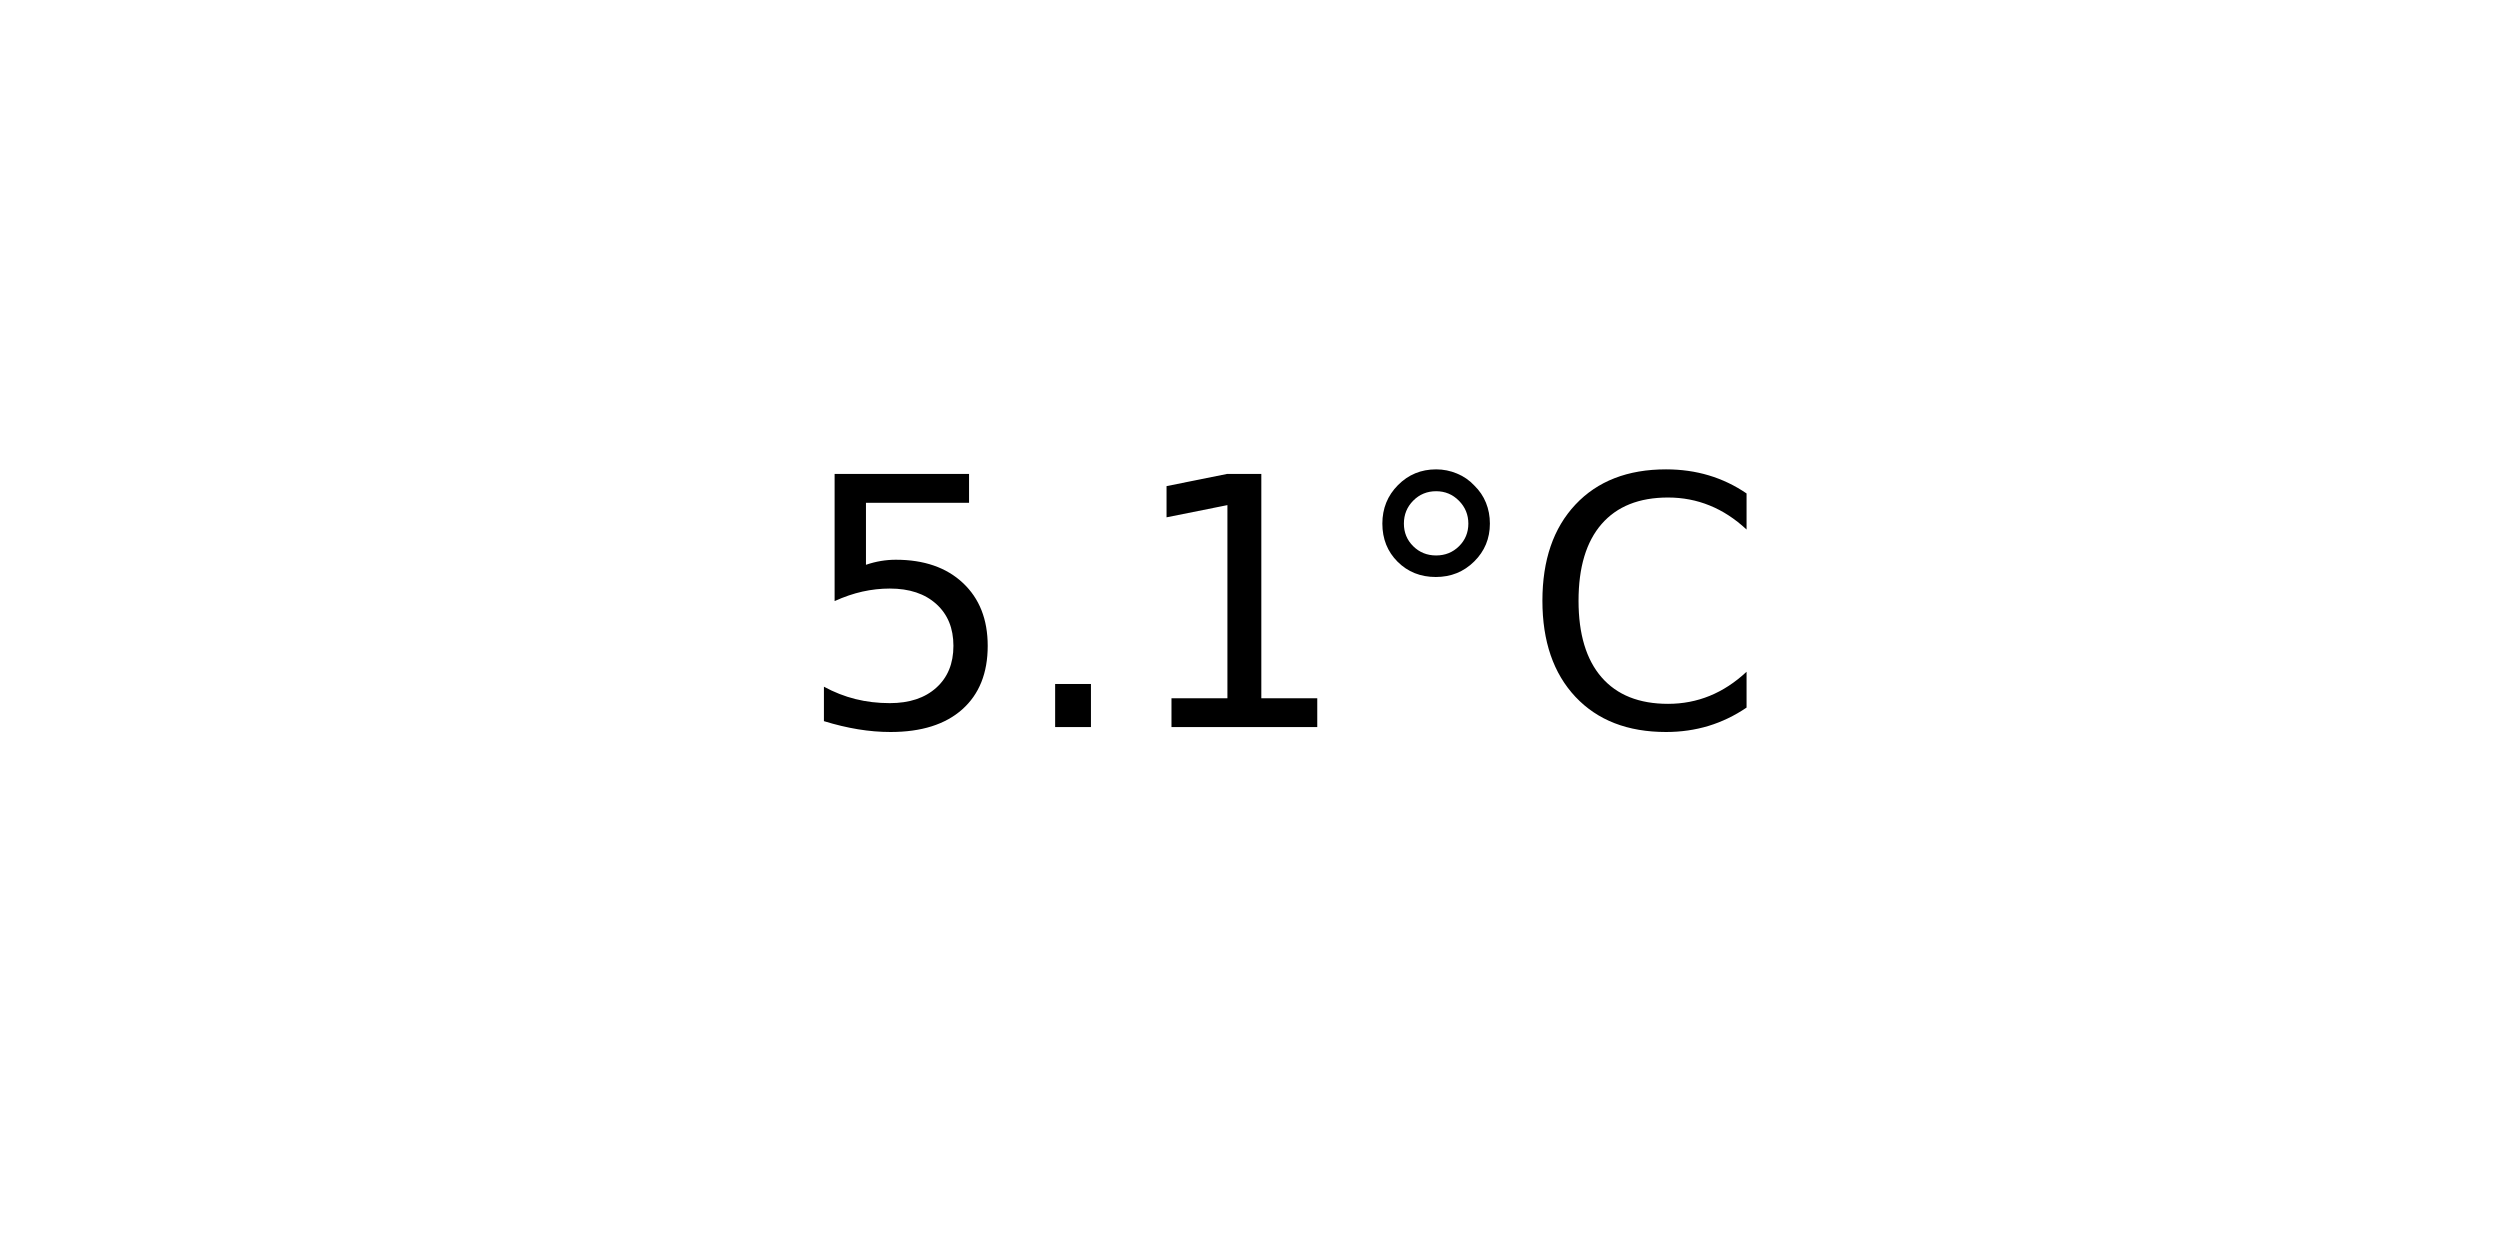
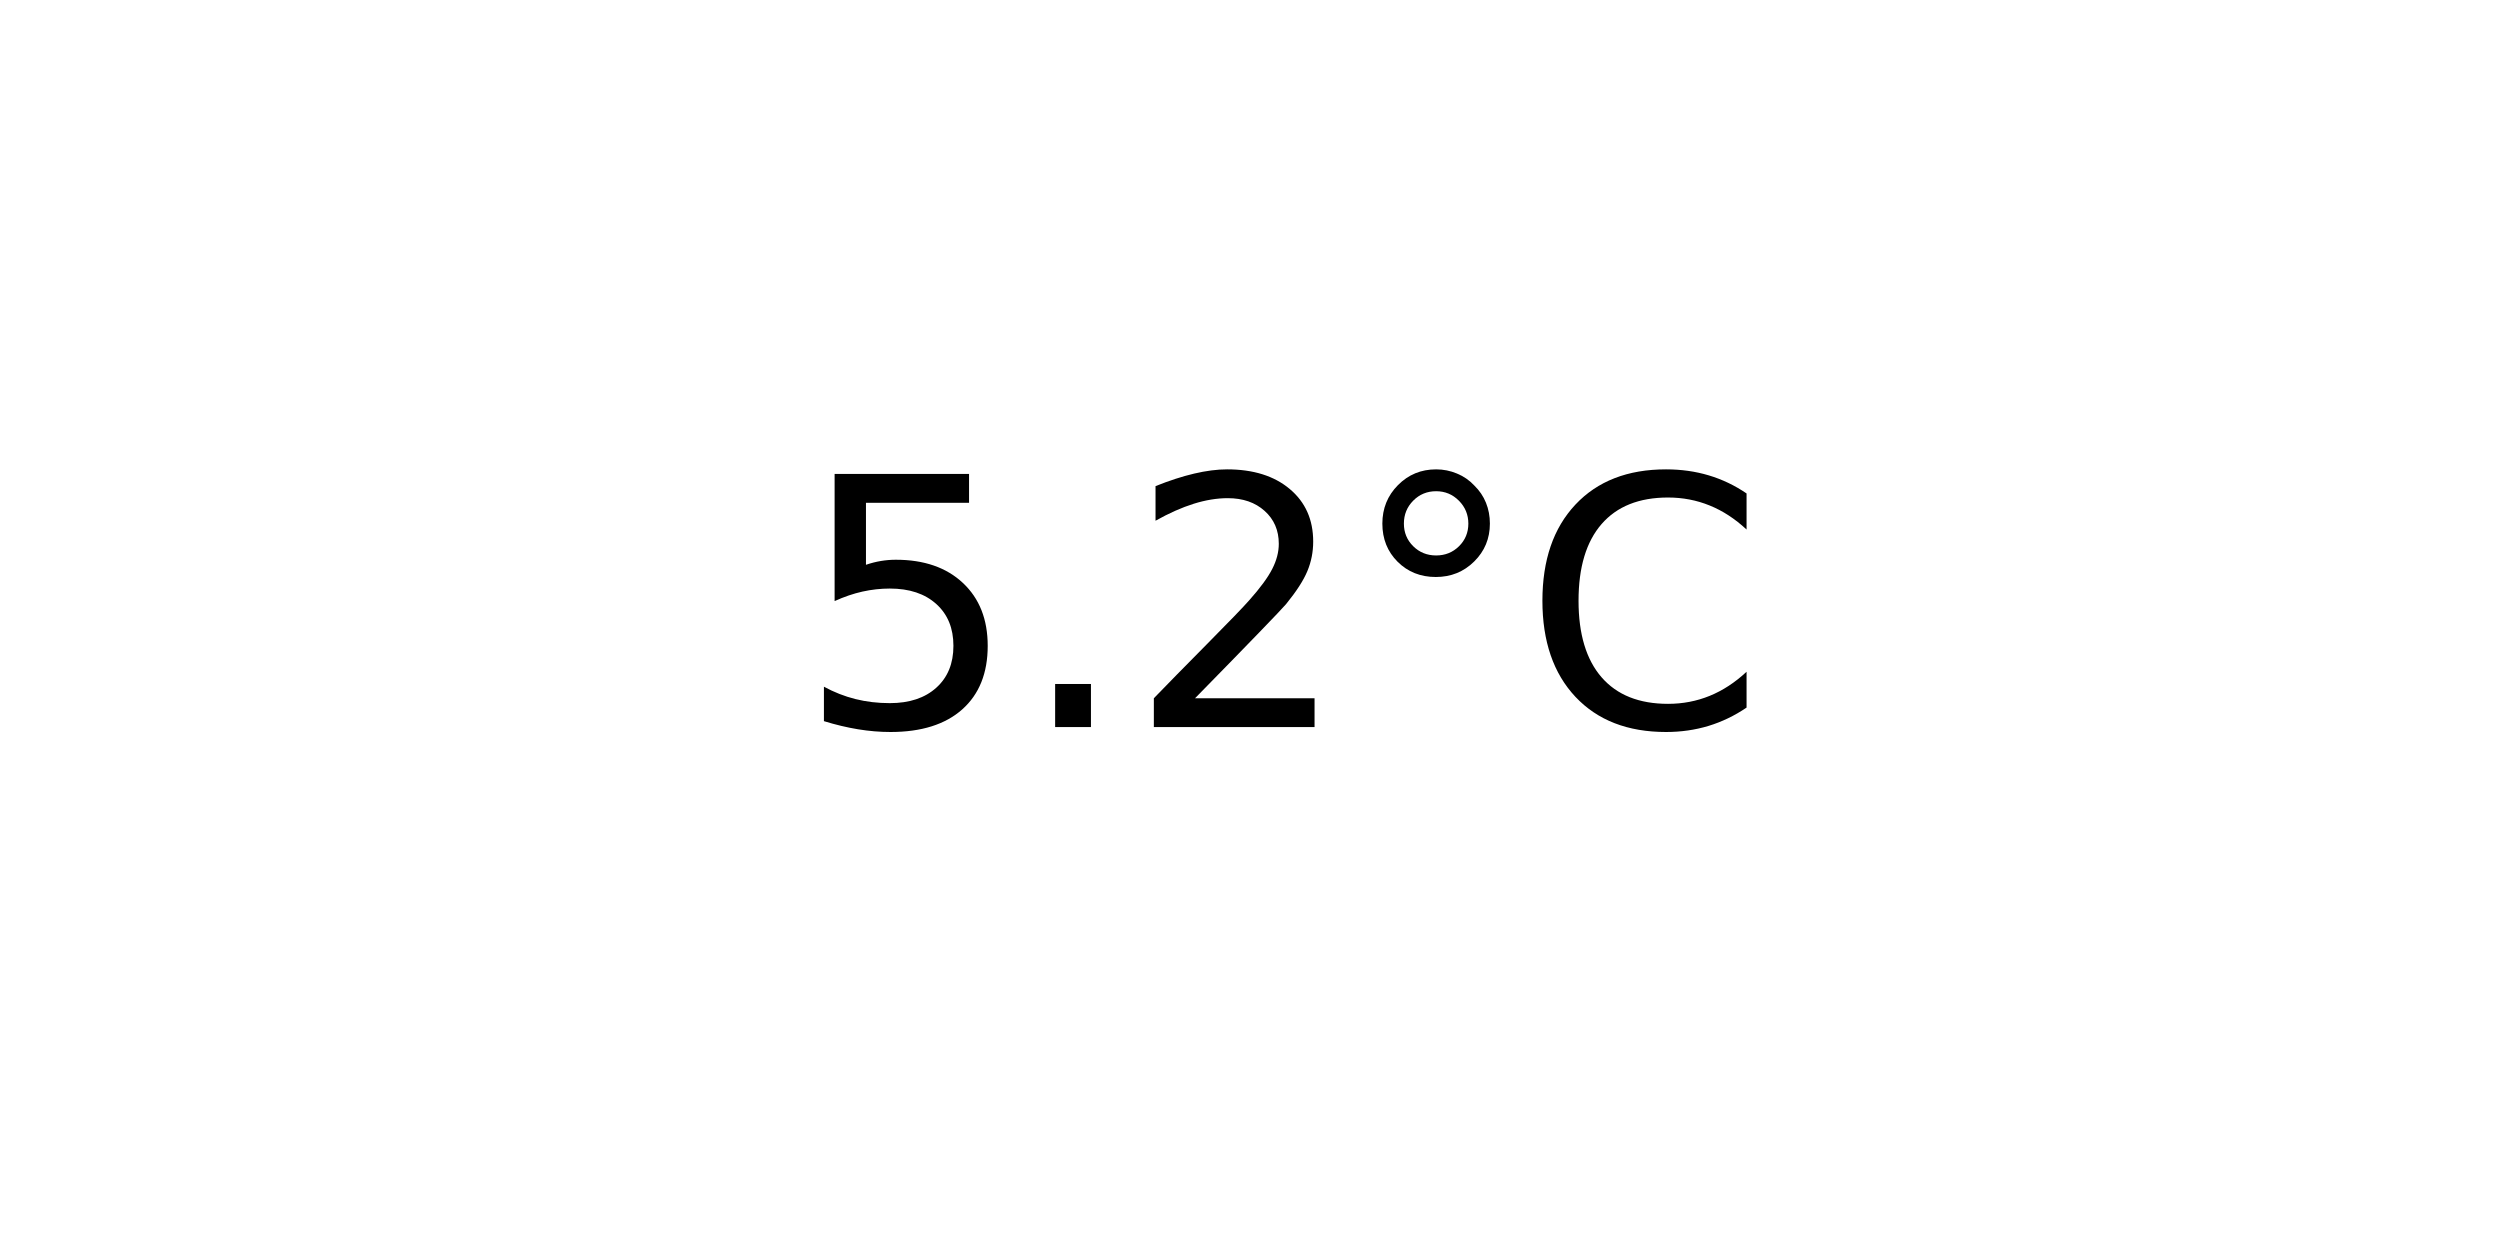
<svg xmlns="http://www.w3.org/2000/svg" xmlns:xlink="http://www.w3.org/1999/xlink" width="72pt" height="36pt" viewBox="0 0 72 36" version="1.1">
  <defs>
    <style type="text/css">*{stroke-linejoin: round; stroke-linecap: butt}</style>
  </defs>
  <g id="figure_1">
    <g id="axes_1">
      <g id="text_1">
        <g transform="translate(22.95703 20.93937) scale(0.1 -0.1)">
          <defs>
            <path id="DejaVuSans-35" d="M 691 4666  L 3169 4666  L 3169 4134  L 1269 4134  L 1269 2991  Q 1406 3038 1543 3061  Q 1681 3084 1819 3084  Q 2600 3084 3056 2656  Q 3513 2228 3513 1497  Q 3513 744 3044 326  Q 2575 -91 1722 -91  Q 1428 -91 1123 -41  Q 819 9 494 109  L 494 744  Q 775 591 1075 516  Q 1375 441 1709 441  Q 2250 441 2565 725  Q 2881 1009 2881 1497  Q 2881 1984 2565 2268  Q 2250 2553 1709 2553  Q 1456 2553 1204 2497  Q 953 2441 691 2322  L 691 4666  z " transform="scale(0.015625)" />
            <path id="DejaVuSans-2e" d="M 684 794  L 1344 794  L 1344 0  L 684 0  L 684 794  z " transform="scale(0.015625)" />
-             <path id="DejaVuSans-31" d="M 794 531  L 1825 531  L 1825 4091  L 703 3866  L 703 4441  L 1819 4666  L 2450 4666  L 2450 531  L 3481 531  L 3481 0  L 794 0  L 794 531  z " transform="scale(0.015625)" />
+             <path id="DejaVuSans-32" d="M 1228 531  L 3431 531  L 3431 0  L 469 0  L 469 531  Q 828 903 1448 1529  Q 2069 2156 2228 2338  Q 2531 2678 2651 2914  Q 2772 3150 2772 3378  Q 2772 3750 2511 3984  Q 2250 4219 1831 4219  Q 1534 4219 1204 4116  Q 875 4013 500 3803  L 500 4441  Q 881 4594 1212 4672  Q 1544 4750 1819 4750  Q 2544 4750 2975 4387  Q 3406 4025 3406 3419  Q 3406 3131 3298 2873  Q 3191 2616 2906 2266  Q 2828 2175 2409 1742  Q 1991 1309 1228 531  z " transform="scale(0.015625)" />
            <path id="DejaVuSans-b0" d="M 1600 4347  Q 1350 4347 1178 4173  Q 1006 4000 1006 3750  Q 1006 3503 1178 3333  Q 1350 3163 1600 3163  Q 1850 3163 2022 3333  Q 2194 3503 2194 3750  Q 2194 3997 2020 4172  Q 1847 4347 1600 4347  z M 1600 4750  Q 1800 4750 1984 4673  Q 2169 4597 2303 4453  Q 2447 4313 2519 4134  Q 2591 3956 2591 3750  Q 2591 3338 2302 3052  Q 2013 2766 1594 2766  Q 1172 2766 890 3047  Q 609 3328 609 3750  Q 609 4169 896 4459  Q 1184 4750 1600 4750  z " transform="scale(0.015625)" />
            <path id="DejaVuSans-43" d="M 4122 4306  L 4122 3641  Q 3803 3938 3442 4084  Q 3081 4231 2675 4231  Q 1875 4231 1450 3742  Q 1025 3253 1025 2328  Q 1025 1406 1450 917  Q 1875 428 2675 428  Q 3081 428 3442 575  Q 3803 722 4122 1019  L 4122 359  Q 3791 134 3420 21  Q 3050 -91 2638 -91  Q 1578 -91 968 557  Q 359 1206 359 2328  Q 359 3453 968 4101  Q 1578 4750 2638 4750  Q 3056 4750 3426 4639  Q 3797 4528 4122 4306  z " transform="scale(0.015625)" />
          </defs>
          <use xlink:href="#DejaVuSans-35" />
          <use xlink:href="#DejaVuSans-2e" x="63.623" />
-           <use xlink:href="#DejaVuSans-31" x="95.41" />
+           <use xlink:href="#DejaVuSans-32" x="95.41" />
          <use xlink:href="#DejaVuSans-b0" x="159.033" />
          <use xlink:href="#DejaVuSans-43" x="209.033" />
        </g>
      </g>
    </g>
  </g>
</svg>
